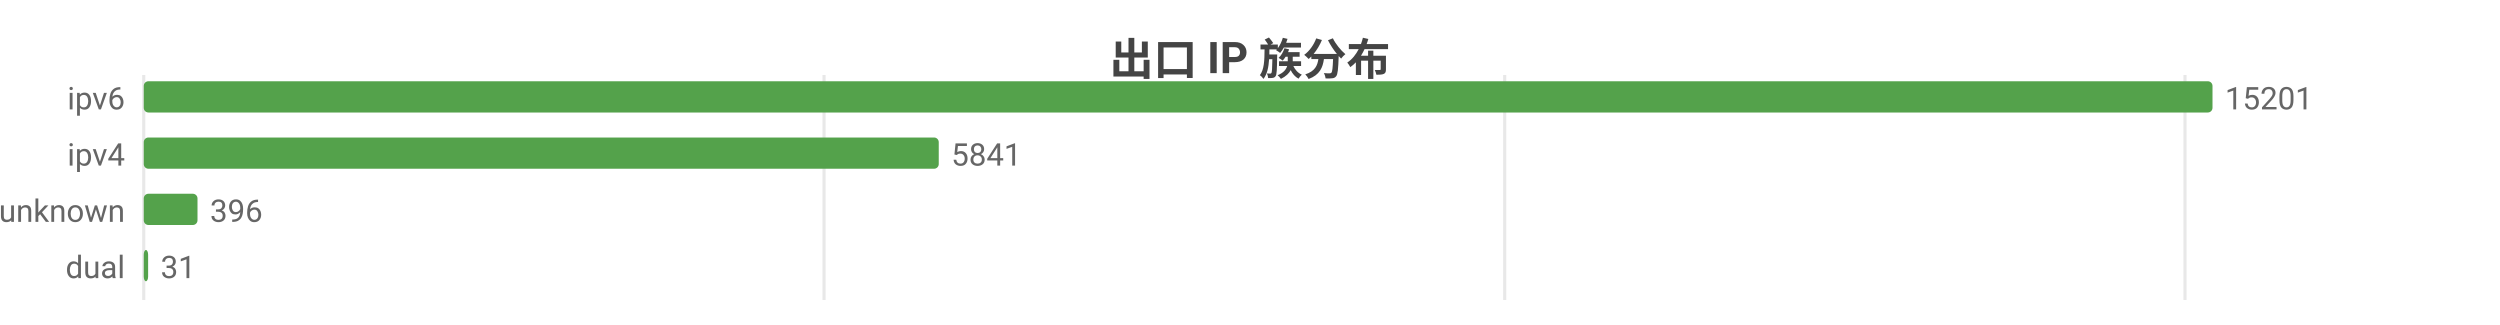
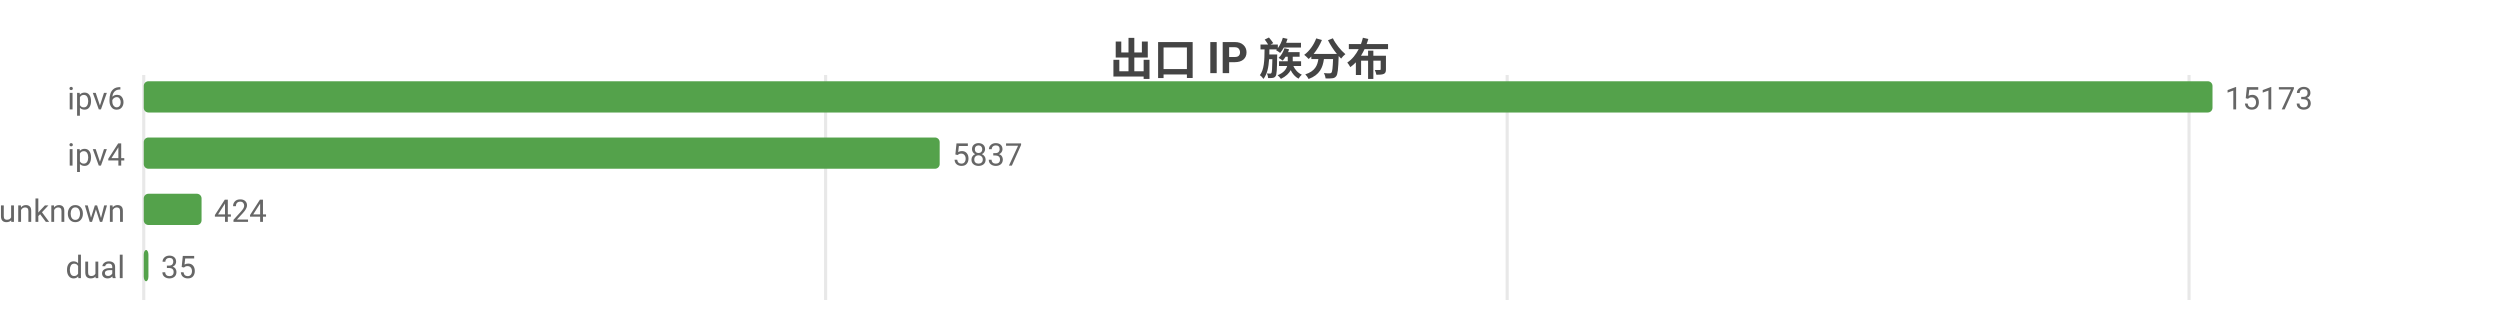
<svg xmlns="http://www.w3.org/2000/svg" width="800" height="104" viewBox="0 0 800 104">
  <rect width="800" height="104" fill="#ffffff" />
  <style>text{font-family:system-ui,-apple-system,'Segoe UI',Roboto,'PingFang SC','Microsoft YaHei','Noto Sans CJK SC',sans-serif}.g{stroke:#e8e8e8;stroke-width:1}.a{stroke:#999;stroke-width:1}.t{font-size:10px;fill:#666}.m{font-size:10px;text-anchor:middle;fill:#666}.e{font-size:10px;text-anchor:end;fill:#666}.l{font-size:11px;fill:#333}.tt{font-size:14px;font-weight:600;text-anchor:middle;fill:#444}.em{font-size:13px;text-anchor:middle;fill:#999}</style>
  <text class="tt" x="400.0" y="24">出口 IP 族分布</text>
  <line class="g" x1="46" y1="24" x2="46" y2="96" />
-   <line class="g" x1="263.7" y1="24" x2="263.7" y2="96" />
-   <line class="g" x1="481.5" y1="24" x2="481.5" y2="96" />
-   <line class="g" x1="699.2" y1="24" x2="699.2" y2="96" />
+   <line class="g" x1="264.2" y1="24" x2="264.2" y2="96" />
+   <line class="g" x1="482.3" y1="24" x2="482.3" y2="96" />
+   <line class="g" x1="700.5" y1="24" x2="700.5" y2="96" />
  <text class="e" x="40" y="35">ipv6</text>
  <rect x="46" y="26" width="662" height="10" fill="#54a24b" rx="1.5" />
-   <text class="t" x="712" y="35">15201</text>
+   <text class="t" x="712" y="35">15173</text>
  <text class="e" x="40" y="53">ipv4</text>
-   <rect x="46" y="44" width="254.4" height="10" fill="#54a24b" rx="1.5" />
-   <text class="t" x="304.4" y="53">5841</text>
+   <rect x="46" y="44" width="254.7" height="10" fill="#54a24b" rx="1.5" />
+   <text class="t" x="304.7" y="53">5837</text>
  <text class="e" x="40" y="71">unknown</text>
-   <rect x="46" y="62" width="17.2" height="10" fill="#54a24b" rx="1.5" />
-   <text class="t" x="67.2" y="71">396</text>
+   <rect x="46" y="62" width="18.5" height="10" fill="#54a24b" rx="1.5" />
+   <text class="t" x="68.5" y="71">424</text>
  <text class="e" x="40" y="89">dual</text>
-   <rect x="46" y="80" width="1.4" height="10" fill="#54a24b" rx="1.5" />
-   <text class="t" x="51.4" y="89">31</text>
+   <rect x="46" y="80" width="1.5" height="10" fill="#54a24b" rx="1.5" />
+   <text class="t" x="51.5" y="89">35</text>
</svg>
